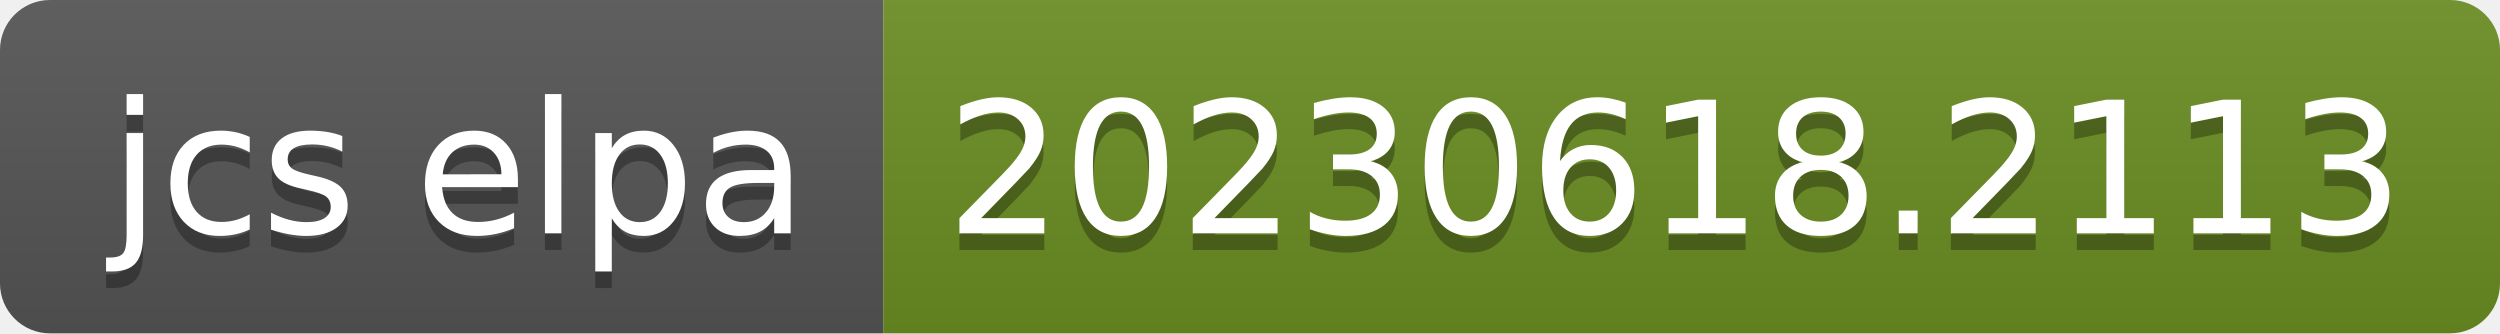
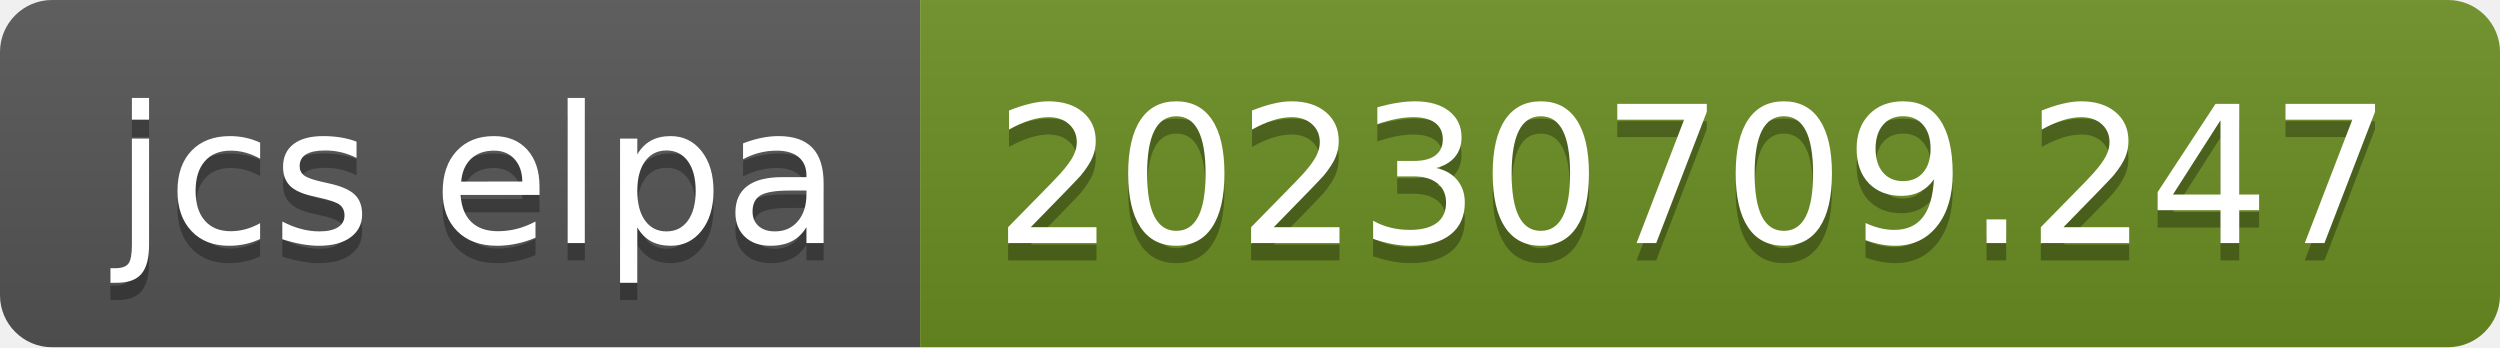
- <svg xmlns="http://www.w3.org/2000/svg" width="150" height="20" role="img" aria-label="jcs elpa: 20230618.2113">
+ <svg xmlns="http://www.w3.org/2000/svg" width="144" height="20" role="img" aria-label="jcs elpa: 20230709.247">
  <linearGradient id="s" x2="0" y2="100%">
    <stop offset="0" stop-color="#bbb" stop-opacity=".1" />
    <stop offset="1" stop-opacity=".1" />
  </linearGradient>
  <clipPath id="r">
-     <rect width="150" height="20" rx="3" fill="#fff" />
+     <rect width="144" height="20" rx="3" fill="#fff" />
  </clipPath>
  <g clip-path="url(#r)">
    <rect width="53" height="20" fill="#555" />
-     <rect x="53" width="97" height="20" fill="#6b8e23" />
-     <rect width="150" height="20" fill="url(#s)" />
+     <rect x="53" width="91" height="20" fill="#6b8e23" />
+     <rect width="144" height="20" fill="url(#s)" />
  </g>
  <g fill="#fff" text-anchor="middle" font-family="Verdana,Geneva,DejaVu Sans,sans-serif" text-rendering="geometricPrecision" font-size="110">
    <text aria-hidden="true" x="275" y="150" fill="#010101" fill-opacity=".3" transform="scale(.1)" textLength="430">jcs elpa</text>
    <text x="275" y="140" transform="scale(.1)" fill="#fff" textLength="430">jcs elpa</text>
-     <text aria-hidden="true" x="1005" y="150" fill="#010101" fill-opacity=".3" transform="scale(.1)" textLength="870">20230618.2113</text>
-     <text x="1005" y="140" transform="scale(.1)" fill="#fff" textLength="870">20230618.2113</text>
+     <text aria-hidden="true" x="975" y="150" fill="#010101" fill-opacity=".3" transform="scale(.1)" textLength="810">20230709.247</text>
+     <text x="975" y="140" transform="scale(.1)" fill="#fff" textLength="810">20230709.247</text>
  </g>
</svg>
